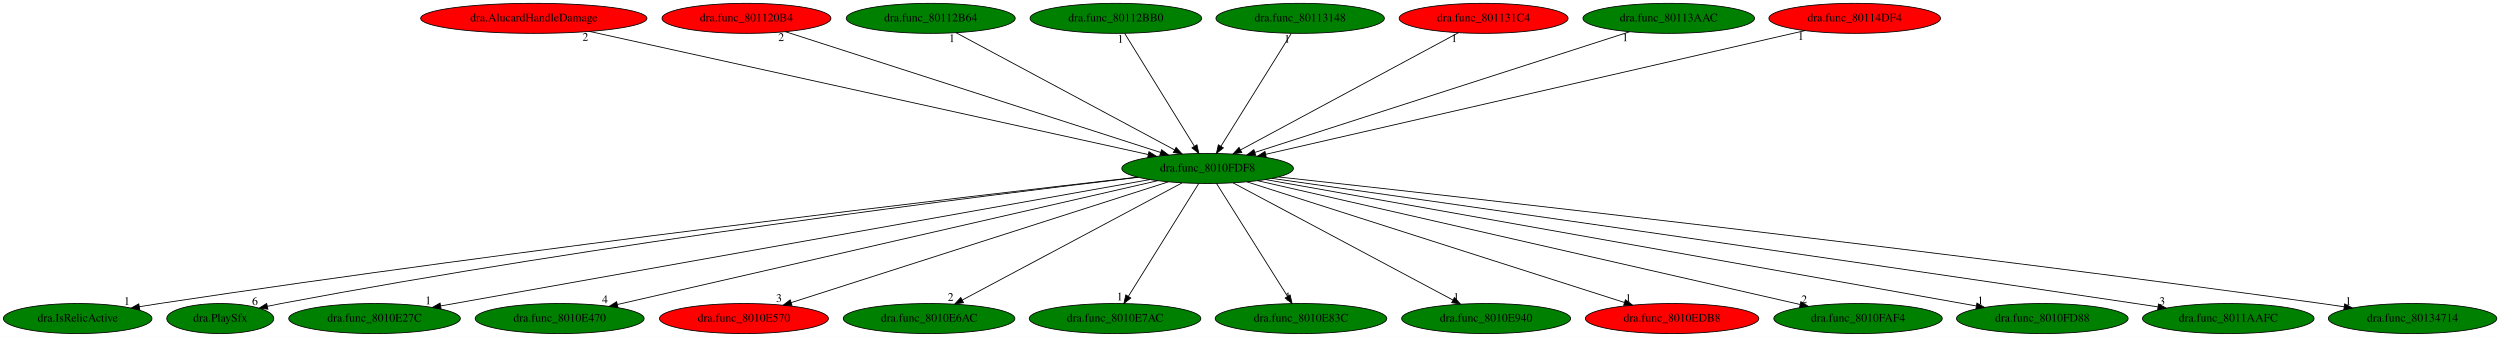
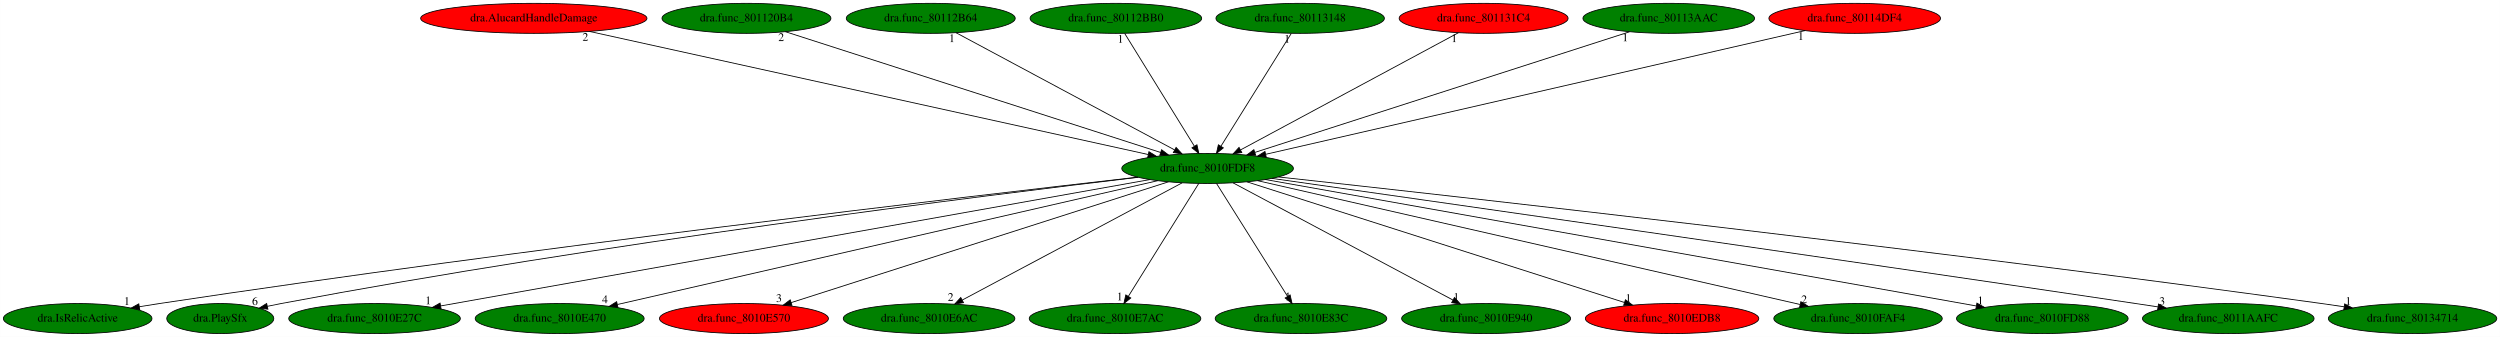
<svg xmlns="http://www.w3.org/2000/svg" xmlns:xlink="http://www.w3.org/1999/xlink" width="2998pt" height="404pt" viewBox="0.00 0.00 2997.78 404.00">
  <g id="graph0" class="graph" transform="scale(1 1) rotate(0) translate(4 400)">
    <polygon fill="white" stroke="transparent" points="-4,4 -4,-400 2993.78,-400 2993.78,4 -4,4" />
    <g id="node1" class="node">
      <ellipse fill="green" stroke="black" cx="1444.04" cy="-198" rx="102.88" ry="18" />
      <text text-anchor="middle" x="1444.04" y="-194.3" font-family="Times,serif" font-size="14.00">dra.func_8010FDF8</text>
    </g>
    <g id="node2" class="node">
      <g id="a_node2">
        <a xlink:href="dra.IsRelicActive.svg" xlink:title="dra.IsRelicActive">
          <ellipse fill="green" stroke="black" cx="89.04" cy="-18" rx="89.08" ry="18" />
          <text text-anchor="middle" x="89.04" y="-14.3" font-family="Times,serif" font-size="14.00">dra.IsRelicActive</text>
        </a>
      </g>
    </g>
    <g id="edge1" class="edge">
      <path fill="none" stroke="black" d="M1360.01,-187.54C1157.69,-164.49 627.59,-102.39 187.04,-36 179.21,-34.82 171.04,-33.52 162.91,-32.17" />
      <polygon fill="black" stroke="black" points="163.47,-28.72 153.03,-30.52 162.31,-35.62 163.47,-28.72" />
      <text text-anchor="middle" x="148.03" y="-34.32" font-family="Times,serif" font-size="14.00">1</text>
    </g>
    <g id="node3" class="node">
      <g id="a_node3">
        <a xlink:href="dra.PlaySfx.svg" xlink:title="dra.PlaySfx">
          <ellipse fill="green" stroke="black" cx="260.04" cy="-18" rx="64.19" ry="18" />
          <text text-anchor="middle" x="260.04" y="-14.3" font-family="Times,serif" font-size="14.00">dra.PlaySfx</text>
        </a>
      </g>
    </g>
    <g id="edge2" class="edge">
      <path fill="none" stroke="black" d="M1360.72,-187.38C1175.26,-165.43 714.65,-107.95 333.04,-36 327.69,-34.99 322.13,-33.86 316.58,-32.67" />
      <polygon fill="black" stroke="black" points="317.17,-29.21 306.65,-30.47 315.66,-36.05 317.17,-29.21" />
      <text text-anchor="middle" x="301.65" y="-34.27" font-family="Times,serif" font-size="14.00">6</text>
    </g>
    <g id="node4" class="node">
      <g id="a_node4">
        <a xlink:href="dra.func_8010E27C.svg" xlink:title="dra.func_8010E27C">
          <ellipse fill="green" stroke="black" cx="445.04" cy="-18" rx="102.88" ry="18" />
          <text text-anchor="middle" x="445.04" y="-14.3" font-family="Times,serif" font-size="14.00">dra.func_8010E27C</text>
        </a>
      </g>
    </g>
    <g id="edge3" class="edge">
      <path fill="none" stroke="black" d="M1374.59,-184.62C1194.73,-152.58 714.58,-67.03 524.3,-33.12" />
      <polygon fill="black" stroke="black" points="524.83,-29.66 514.37,-31.35 523.6,-36.55 524.83,-29.66" />
      <text text-anchor="middle" x="509.37" y="-35.15" font-family="Times,serif" font-size="14.00">1</text>
    </g>
    <g id="node5" class="node">
      <g id="a_node5">
        <a xlink:href="dra.func_8010E470.svg" xlink:title="dra.func_8010E470">
          <ellipse fill="green" stroke="black" cx="667.04" cy="-18" rx="101.28" ry="18" />
          <text text-anchor="middle" x="667.04" y="-14.3" font-family="Times,serif" font-size="14.00">dra.func_8010E470</text>
        </a>
      </g>
    </g>
    <g id="edge4" class="edge">
      <path fill="none" stroke="black" d="M1384.36,-183.33C1242.81,-150.9 887.31,-69.46 736.46,-34.9" />
      <polygon fill="black" stroke="black" points="736.92,-31.42 726.39,-32.6 735.36,-38.24 736.92,-31.42" />
      <text text-anchor="middle" x="721.39" y="-36.4" font-family="Times,serif" font-size="14.00">4</text>
    </g>
    <g id="node6" class="node">
      <g id="a_node6">
        <a xlink:href="dra.func_8010E570.svg" xlink:title="dra.func_8010E570">
          <ellipse fill="red" stroke="black" cx="888.04" cy="-18" rx="101.28" ry="18" />
          <text text-anchor="middle" x="888.04" y="-14.3" font-family="Times,serif" font-size="14.00">dra.func_8010E570</text>
        </a>
      </g>
    </g>
    <g id="edge5" class="edge">
      <path fill="none" stroke="black" d="M1397.12,-181.98C1295.34,-149.39 1054.61,-72.33 944.63,-37.12" />
      <polygon fill="black" stroke="black" points="945.63,-33.76 935.04,-34.05 943.49,-40.43 945.63,-33.76" />
      <text text-anchor="middle" x="930.04" y="-37.85" font-family="Times,serif" font-size="14.00">3</text>
    </g>
    <g id="node7" class="node">
      <g id="a_node7">
        <a xlink:href="dra.func_8010E6AC.svg" xlink:title="dra.func_8010E6AC">
          <ellipse fill="green" stroke="black" cx="1110.04" cy="-18" rx="102.88" ry="18" />
          <text text-anchor="middle" x="1110.04" y="-14.3" font-family="Times,serif" font-size="14.00">dra.func_8010E6AC</text>
        </a>
      </g>
    </g>
    <g id="edge6" class="edge">
      <path fill="none" stroke="black" d="M1413.52,-180.73C1352.92,-148.44 1217.47,-76.25 1149.92,-40.25" />
      <polygon fill="black" stroke="black" points="1151.33,-37.04 1140.86,-35.42 1148.04,-43.22 1151.33,-37.04" />
      <text text-anchor="middle" x="1135.86" y="-39.22" font-family="Times,serif" font-size="14.00">2</text>
    </g>
    <g id="node8" class="node">
      <g id="a_node8">
        <a xlink:href="dra.func_8010E7AC.svg" xlink:title="dra.func_8010E7AC">
          <ellipse fill="green" stroke="black" cx="1333.04" cy="-18" rx="102.88" ry="18" />
          <text text-anchor="middle" x="1333.04" y="-14.3" font-family="Times,serif" font-size="14.00">dra.func_8010E7AC</text>
        </a>
      </g>
    </g>
    <g id="edge7" class="edge">
      <path fill="none" stroke="black" d="M1433.4,-179.93C1413.84,-148.57 1372.08,-81.6 1349.07,-44.71" />
      <polygon fill="black" stroke="black" points="1351.91,-42.65 1343.65,-36.02 1345.97,-46.35 1351.91,-42.65" />
      <text text-anchor="middle" x="1338.65" y="-39.82" font-family="Times,serif" font-size="14.00">1</text>
    </g>
    <g id="node9" class="node">
      <g id="a_node9">
        <a xlink:href="dra.func_8010E83C.svg" xlink:title="dra.func_8010E83C">
          <ellipse fill="green" stroke="black" cx="1556.04" cy="-18" rx="102.88" ry="18" />
          <text text-anchor="middle" x="1556.04" y="-14.3" font-family="Times,serif" font-size="14.00">dra.func_8010E83C</text>
        </a>
      </g>
    </g>
    <g id="edge8" class="edge">
      <path fill="none" stroke="black" d="M1454.78,-179.93C1474.52,-148.57 1516.65,-81.6 1539.87,-44.71" />
      <polygon fill="black" stroke="black" points="1542.97,-46.34 1545.34,-36.02 1537.05,-42.62 1542.97,-46.34" />
      <text text-anchor="middle" x="1540.34" y="-39.82" font-family="Times,serif" font-size="14.00">1</text>
    </g>
    <g id="node10" class="node">
      <g id="a_node10">
        <a xlink:href="dra.func_8010E940.svg" xlink:title="dra.func_8010E940">
          <ellipse fill="green" stroke="black" cx="1778.04" cy="-18" rx="101.28" ry="18" />
          <text text-anchor="middle" x="1778.04" y="-14.3" font-family="Times,serif" font-size="14.00">dra.func_8010E940</text>
        </a>
      </g>
    </g>
    <g id="edge9" class="edge">
      <path fill="none" stroke="black" d="M1474.57,-180.73C1535.17,-148.44 1670.62,-76.25 1738.16,-40.25" />
      <polygon fill="black" stroke="black" points="1740.05,-43.22 1747.22,-35.42 1736.75,-37.04 1740.05,-43.22" />
      <text text-anchor="middle" x="1742.22" y="-39.22" font-family="Times,serif" font-size="14.00">1</text>
    </g>
    <g id="node11" class="node">
      <g id="a_node11">
        <a xlink:href="dra.func_8010EDB8.svg" xlink:title="dra.func_8010EDB8">
          <ellipse fill="red" stroke="black" cx="2001.04" cy="-18" rx="103.98" ry="18" />
          <text text-anchor="middle" x="2001.04" y="-14.3" font-family="Times,serif" font-size="14.00">dra.func_8010EDB8</text>
        </a>
      </g>
    </g>
    <g id="edge10" class="edge">
      <path fill="none" stroke="black" d="M1491.05,-181.98C1592.89,-149.43 1833.57,-72.52 1943.94,-37.25" />
      <polygon fill="black" stroke="black" points="1945.11,-40.55 1953.57,-34.17 1942.98,-33.88 1945.11,-40.55" />
      <text text-anchor="middle" x="1948.57" y="-37.97" font-family="Times,serif" font-size="14.00">1</text>
    </g>
    <g id="node12" class="node">
      <g id="a_node12">
        <a xlink:href="dra.func_8010FAF4.svg" xlink:title="dra.func_8010FAF4">
          <ellipse fill="green" stroke="black" cx="2224.04" cy="-18" rx="100.98" ry="18" />
          <text text-anchor="middle" x="2224.04" y="-14.3" font-family="Times,serif" font-size="14.00">dra.func_8010FAF4</text>
        </a>
      </g>
    </g>
    <g id="edge11" class="edge">
      <path fill="none" stroke="black" d="M1503.95,-183.33C1646.06,-150.9 2002.92,-69.46 2154.35,-34.9" />
      <polygon fill="black" stroke="black" points="2155.49,-38.23 2164.46,-32.6 2153.93,-31.41 2155.49,-38.23" />
      <text text-anchor="middle" x="2159.46" y="-36.4" font-family="Times,serif" font-size="14.00">2</text>
    </g>
    <g id="node13" class="node">
      <g id="a_node13">
        <a xlink:href="dra.func_8010FD88.svg" xlink:title="dra.func_8010FD88">
          <ellipse fill="green" stroke="black" cx="2445.04" cy="-18" rx="102.88" ry="18" />
          <text text-anchor="middle" x="2445.04" y="-14.3" font-family="Times,serif" font-size="14.00">dra.func_8010FD88</text>
        </a>
      </g>
    </g>
    <g id="edge12" class="edge">
      <path fill="none" stroke="black" d="M1513.24,-184.7C1693.23,-152.69 2175.26,-66.97 2365.88,-33.08" />
      <polygon fill="black" stroke="black" points="2366.6,-36.5 2375.83,-31.31 2365.38,-29.61 2366.6,-36.5" />
      <text text-anchor="middle" x="2370.83" y="-35.11" font-family="Times,serif" font-size="14.00">1</text>
    </g>
    <g id="node14" class="node">
      <g id="a_node14">
        <a xlink:href="dra.func_8011AAFC.svg" xlink:title="dra.func_8011AAFC">
          <ellipse fill="green" stroke="black" cx="2668.04" cy="-18" rx="102.88" ry="18" />
          <text text-anchor="middle" x="2668.04" y="-14.3" font-family="Times,serif" font-size="14.00">dra.func_8011AAFC</text>
        </a>
      </g>
    </g>
    <g id="edge13" class="edge">
      <path fill="none" stroke="black" d="M1521.32,-186.05C1702.39,-160.33 2168.16,-93.9 2557.04,-36 2565.66,-34.72 2574.65,-33.36 2583.62,-32" />
      <polygon fill="black" stroke="black" points="2584.36,-35.43 2593.72,-30.47 2583.31,-28.51 2584.36,-35.43" />
      <text text-anchor="middle" x="2588.72" y="-34.27" font-family="Times,serif" font-size="14.00">3</text>
    </g>
    <g id="node15" class="node">
      <g id="a_node15">
        <a xlink:href="dra.func_80134714.svg" xlink:title="dra.func_80134714">
          <ellipse fill="green" stroke="black" cx="2889.04" cy="-18" rx="100.98" ry="18" />
          <text text-anchor="middle" x="2889.04" y="-14.3" font-family="Times,serif" font-size="14.00">dra.func_80134714</text>
        </a>
      </g>
    </g>
    <g id="edge14" class="edge">
      <path fill="none" stroke="black" d="M1528.97,-187.8C1740.57,-164.66 2308.23,-101.2 2780.04,-36 2788.73,-34.8 2797.79,-33.49 2806.82,-32.14" />
      <polygon fill="black" stroke="black" points="2807.61,-35.56 2816.98,-30.6 2806.57,-28.63 2807.61,-35.56" />
      <text text-anchor="middle" x="2811.98" y="-34.4" font-family="Times,serif" font-size="14.00">1</text>
    </g>
    <g id="node16" class="node">
      <g id="a_node16">
        <a xlink:href="dra.AlucardHandleDamage.svg" xlink:title="dra.AlucardHandleDamage">
          <ellipse fill="red" stroke="black" cx="636.04" cy="-378" rx="135.68" ry="18" />
          <text text-anchor="middle" x="636.04" y="-374.3" font-family="Times,serif" font-size="14.00">dra.AlucardHandleDamage</text>
        </a>
      </g>
    </g>
    <g id="edge15" class="edge">
      <path fill="none" stroke="black" d="M702.85,-362.28C853.43,-329.11 1218.21,-248.75 1372.85,-214.68" />
      <polygon fill="black" stroke="black" points="1373.71,-218.08 1382.73,-212.51 1372.21,-211.24 1373.71,-218.08" />
      <text text-anchor="middle" x="697.85" y="-351.08" font-family="Times,serif" font-size="14.00">2</text>
    </g>
    <g id="node17" class="node">
      <g id="a_node17">
        <a xlink:href="dra.func_801120B4.svg" xlink:title="dra.func_801120B4">
-           <ellipse fill="red" stroke="black" cx="891.04" cy="-378" rx="101.28" ry="18" />
+           <ellipse fill="green" stroke="black" cx="891.04" cy="-378" rx="101.28" ry="18" />
          <text text-anchor="middle" x="891.04" y="-374.3" font-family="Times,serif" font-size="14.00">dra.func_801120B4</text>
        </a>
      </g>
    </g>
    <g id="edge16" class="edge">
      <path fill="none" stroke="black" d="M937.71,-361.98C1038.95,-329.39 1278.37,-252.33 1387.76,-217.12" />
      <polygon fill="black" stroke="black" points="1388.85,-220.44 1397.3,-214.05 1386.71,-213.78 1388.85,-220.44" />
      <text text-anchor="middle" x="932.71" y="-350.78" font-family="Times,serif" font-size="14.00">2</text>
    </g>
    <g id="node18" class="node">
      <g id="a_node18">
        <a xlink:href="dra.func_80112B64.svg" xlink:title="dra.func_80112B64">
          <ellipse fill="green" stroke="black" cx="1112.04" cy="-378" rx="101.28" ry="18" />
          <text text-anchor="middle" x="1112.04" y="-374.3" font-family="Times,serif" font-size="14.00">dra.func_80112B64</text>
        </a>
      </g>
    </g>
    <g id="edge17" class="edge">
      <path fill="none" stroke="black" d="M1142.39,-360.73C1202.62,-328.44 1337.26,-256.25 1404.4,-220.25" />
      <polygon fill="black" stroke="black" points="1406.25,-223.23 1413.41,-215.42 1402.94,-217.06 1406.25,-223.23" />
      <text text-anchor="middle" x="1137.39" y="-349.53" font-family="Times,serif" font-size="14.00">1</text>
    </g>
    <g id="node19" class="node">
      <g id="a_node19">
        <a xlink:href="dra.func_80112BB0.svg" xlink:title="dra.func_80112BB0">
          <ellipse fill="green" stroke="black" cx="1334.04" cy="-378" rx="102.88" ry="18" />
          <text text-anchor="middle" x="1334.04" y="-374.3" font-family="Times,serif" font-size="14.00">dra.func_80112BB0</text>
        </a>
      </g>
    </g>
    <g id="edge18" class="edge">
      <path fill="none" stroke="black" d="M1344.59,-359.93C1363.97,-328.57 1405.36,-261.6 1428.16,-224.71" />
      <polygon fill="black" stroke="black" points="1431.25,-226.36 1433.53,-216.02 1425.29,-222.68 1431.25,-226.36" />
      <text text-anchor="middle" x="1339.59" y="-348.73" font-family="Times,serif" font-size="14.00">1</text>
    </g>
    <g id="node20" class="node">
      <g id="a_node20">
        <a xlink:href="dra.func_80113148.svg" xlink:title="dra.func_80113148">
          <ellipse fill="green" stroke="black" cx="1555.04" cy="-378" rx="100.98" ry="18" />
          <text text-anchor="middle" x="1555.04" y="-374.3" font-family="Times,serif" font-size="14.00">dra.func_80113148</text>
        </a>
      </g>
    </g>
    <g id="edge19" class="edge">
      <path fill="none" stroke="black" d="M1544.4,-359.93C1524.84,-328.57 1483.08,-261.6 1460.07,-224.71" />
      <polygon fill="black" stroke="black" points="1462.91,-222.65 1454.65,-216.02 1456.97,-226.35 1462.91,-222.65" />
      <text text-anchor="middle" x="1539.4" y="-348.73" font-family="Times,serif" font-size="14.00">1</text>
    </g>
    <g id="node21" class="node">
      <g id="a_node21">
        <a xlink:href="dra.func_801131C4.svg" xlink:title="dra.func_801131C4">
          <ellipse fill="red" stroke="black" cx="1775.04" cy="-378" rx="101.28" ry="18" />
          <text text-anchor="middle" x="1775.04" y="-374.3" font-family="Times,serif" font-size="14.00">dra.func_801131C4</text>
        </a>
      </g>
    </g>
    <g id="edge20" class="edge">
      <path fill="none" stroke="black" d="M1744.79,-360.73C1684.74,-328.44 1550.5,-256.25 1483.57,-220.25" />
      <polygon fill="black" stroke="black" points="1485.05,-217.08 1474.58,-215.42 1481.73,-223.24 1485.05,-217.08" />
      <text text-anchor="middle" x="1739.79" y="-349.53" font-family="Times,serif" font-size="14.00">1</text>
    </g>
    <g id="node22" class="node">
      <g id="a_node22">
        <a xlink:href="dra.func_80113AAC.svg" xlink:title="dra.func_80113AAC">
          <ellipse fill="green" stroke="black" cx="1997.04" cy="-378" rx="102.88" ry="18" />
          <text text-anchor="middle" x="1997.04" y="-374.3" font-family="Times,serif" font-size="14.00">dra.func_80113AAC</text>
        </a>
      </g>
    </g>
    <g id="edge21" class="edge">
      <path fill="none" stroke="black" d="M1949.89,-361.82C1848.48,-329.18 1609.96,-252.41 1500.61,-217.21" />
      <polygon fill="black" stroke="black" points="1501.66,-213.87 1491.07,-214.14 1499.52,-220.53 1501.66,-213.87" />
      <text text-anchor="middle" x="1944.89" y="-350.62" font-family="Times,serif" font-size="14.00">1</text>
    </g>
    <g id="node23" class="node">
      <g id="a_node23">
        <a xlink:href="dra.func_80114DF4.svg" xlink:title="dra.func_80114DF4">
          <ellipse fill="red" stroke="black" cx="2220.04" cy="-378" rx="102.88" ry="18" />
          <text text-anchor="middle" x="2220.04" y="-374.3" font-family="Times,serif" font-size="14.00">dra.func_80114DF4</text>
        </a>
      </g>
    </g>
    <g id="edge22" class="edge">
      <path fill="none" stroke="black" d="M2160.44,-363.33C2019.24,-330.94 1664.9,-249.66 1513.93,-215.03" />
      <polygon fill="black" stroke="black" points="1514.38,-211.54 1503.85,-212.72 1512.81,-218.37 1514.38,-211.54" />
      <text text-anchor="middle" x="2155.44" y="-352.13" font-family="Times,serif" font-size="14.00">1</text>
    </g>
  </g>
</svg>
